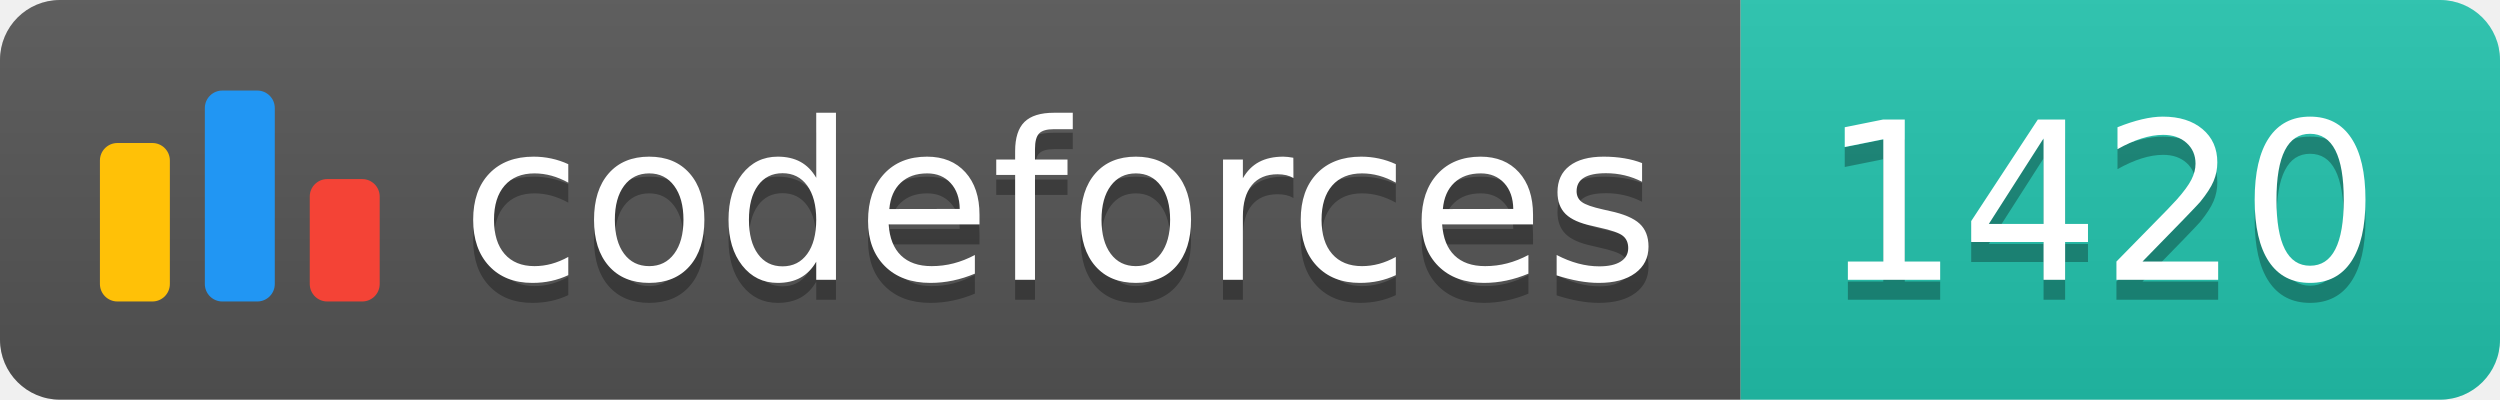
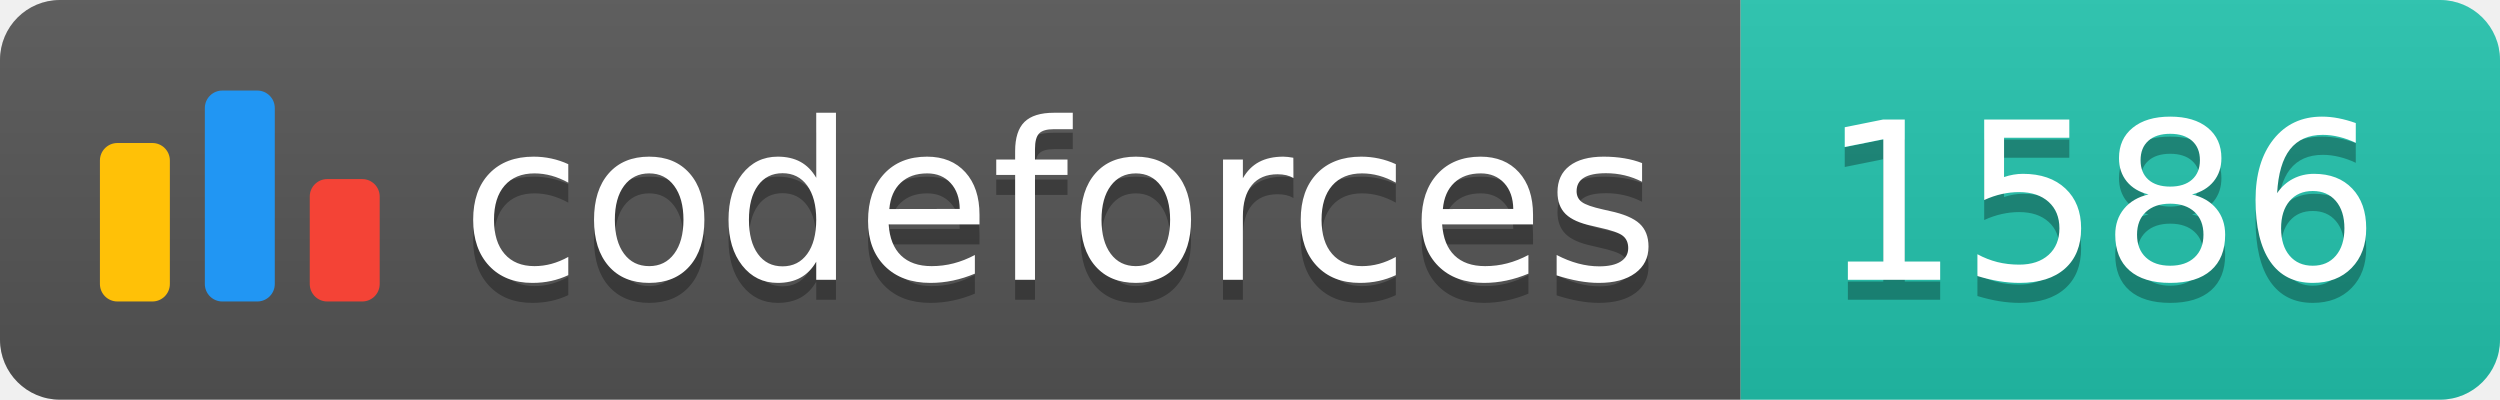
<svg xmlns="http://www.w3.org/2000/svg" width="125.1" height="20">
  <linearGradient id="smooth" x2="0" y2="100%">
    <stop offset="0" stop-color="#bbb" stop-opacity=".1" />
    <stop offset="1" stop-opacity=".1" />
  </linearGradient>
  <clipPath id="round">
    <rect width="125.1" height="20" rx="3" fill="#fff" />
  </clipPath>
  <g clip-path="url(#round)">
    <rect width="87.1" height="20" fill="#555" />
    <rect x="87.1" width="38.0" height="20" fill="#22C4AE" />
    <rect width="125.1" height="20" fill="url(#smooth)" />
  </g>
  <g fill="#fff" text-anchor="middle" font-family="DejaVu Sans,Verdana,Geneva,sans-serif" font-size="110">
    <svg x="5" y="3" class="logo" width="14" height="14" viewBox="0 0 32 25" fill="none">
      <rect y="6" width="8" height="18.125" rx="2" fill="#FFC107" />
      <rect x="24" y="10.125" width="8" height="14" rx="2" fill="#F44336" />
      <rect x="12" width="8" height="24.125" rx="2" fill="#2196F3" />
    </svg>
    <text x="530.5" y="150" fill="#010101" fill-opacity=".3" transform="scale(0.1)" textLength="601.0" lengthAdjust="spacing">codeforces
        </text>
    <text x="530.5" y="140" transform="scale(0.1)" textLength="601.0" lengthAdjust="spacing">codeforces</text>
-     <text x="1051.0" y="150" fill="#010101" fill-opacity=".3" transform="scale(0.1)" textLength="280.0" lengthAdjust="spacing">1420
+     <text x="1051.0" y="150" fill="#010101" fill-opacity=".3" transform="scale(0.1)" textLength="280.0" lengthAdjust="spacing">1586
        </text>
-     <text x="1051.0" y="140" transform="scale(0.1)" textLength="280.0" lengthAdjust="spacing">1420</text>
+     <text x="1051.0" y="140" transform="scale(0.1)" textLength="280.0" lengthAdjust="spacing">1586</text>
  </g>
</svg>
